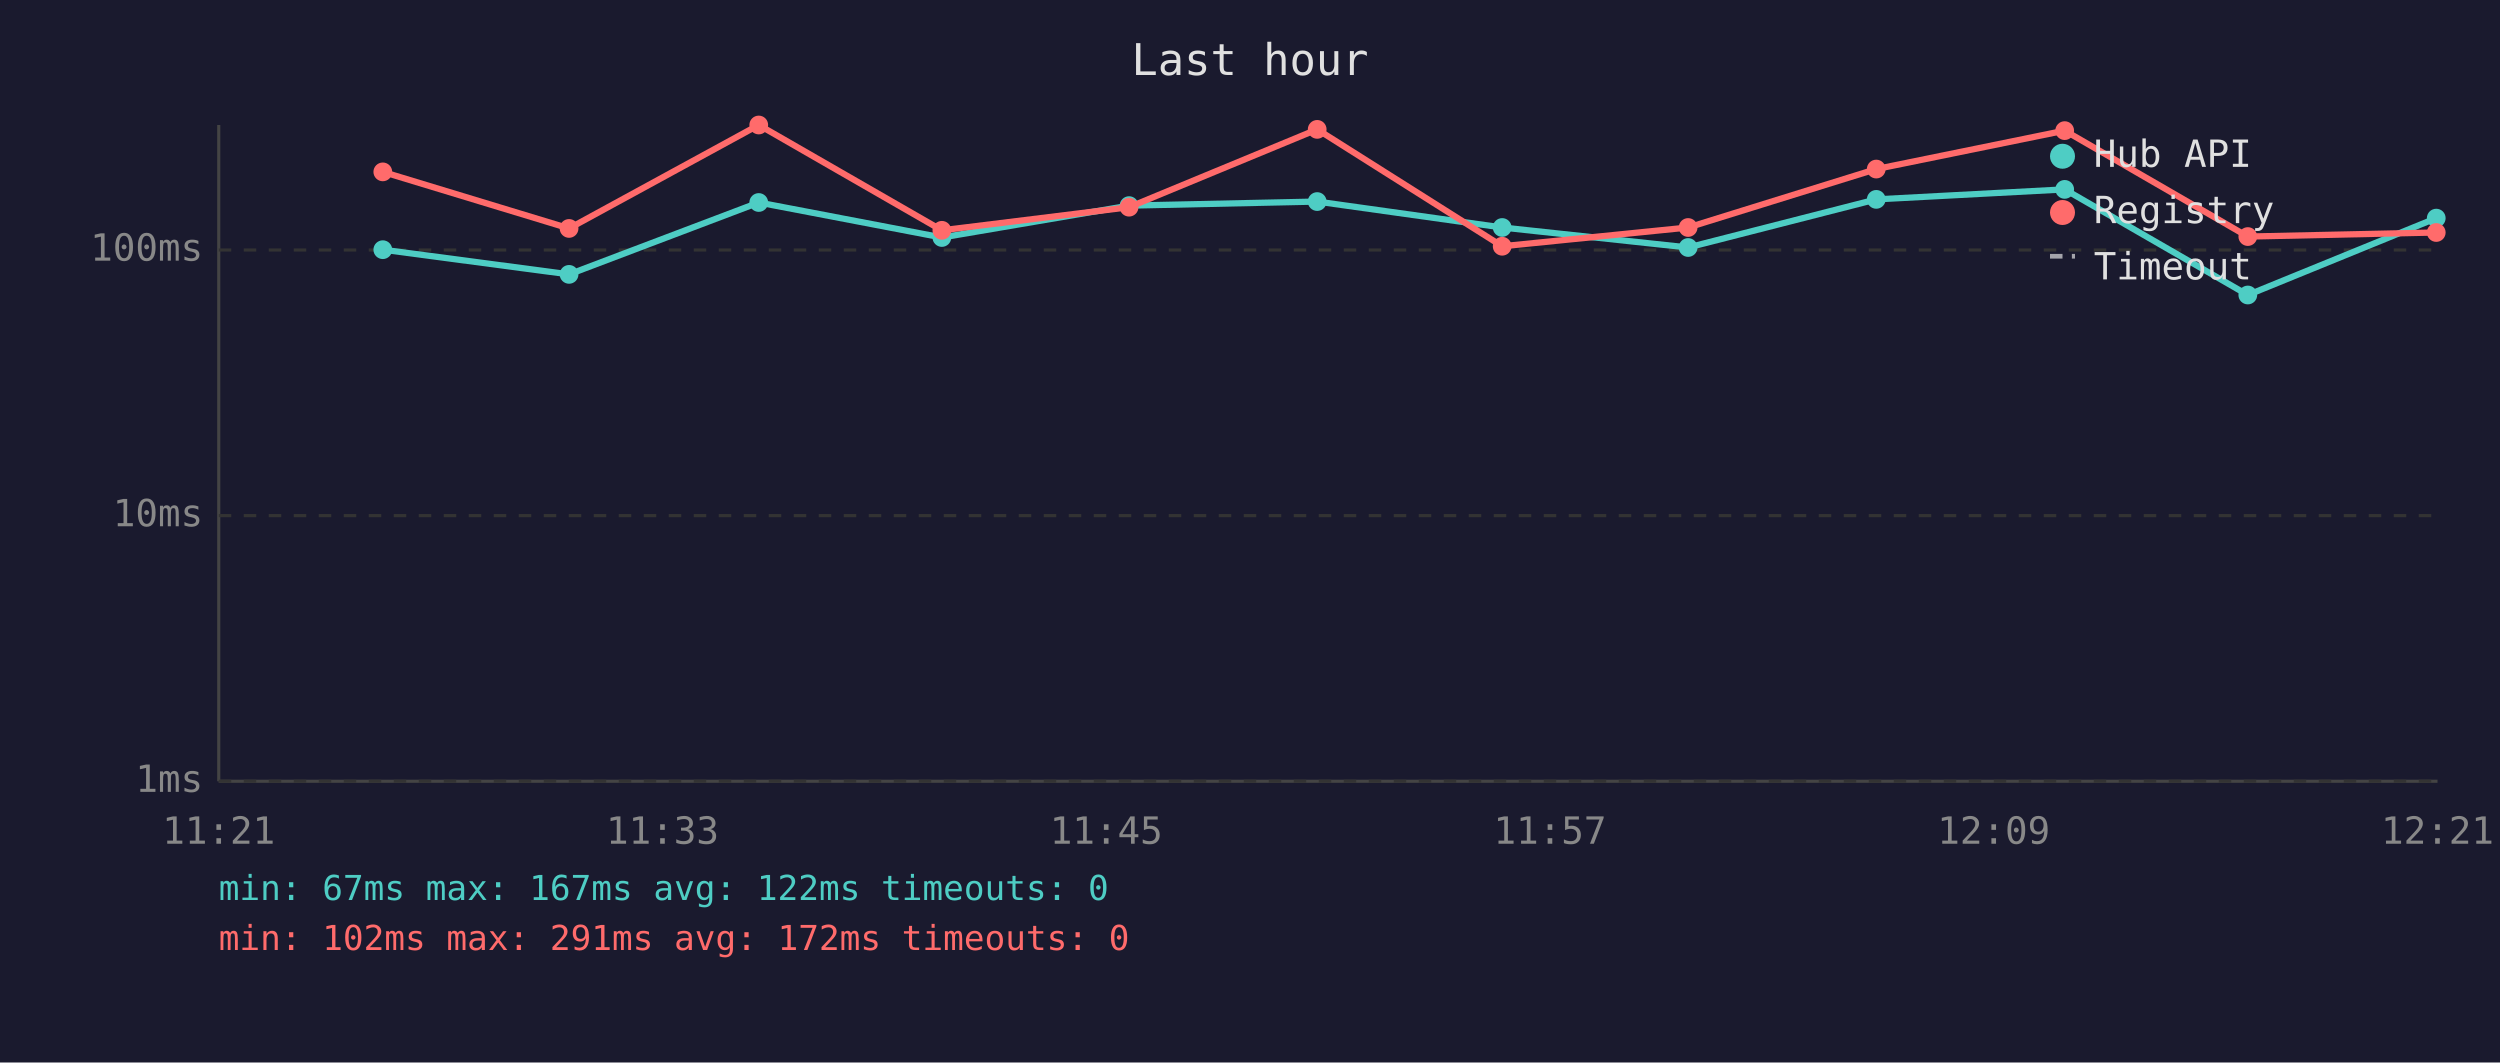
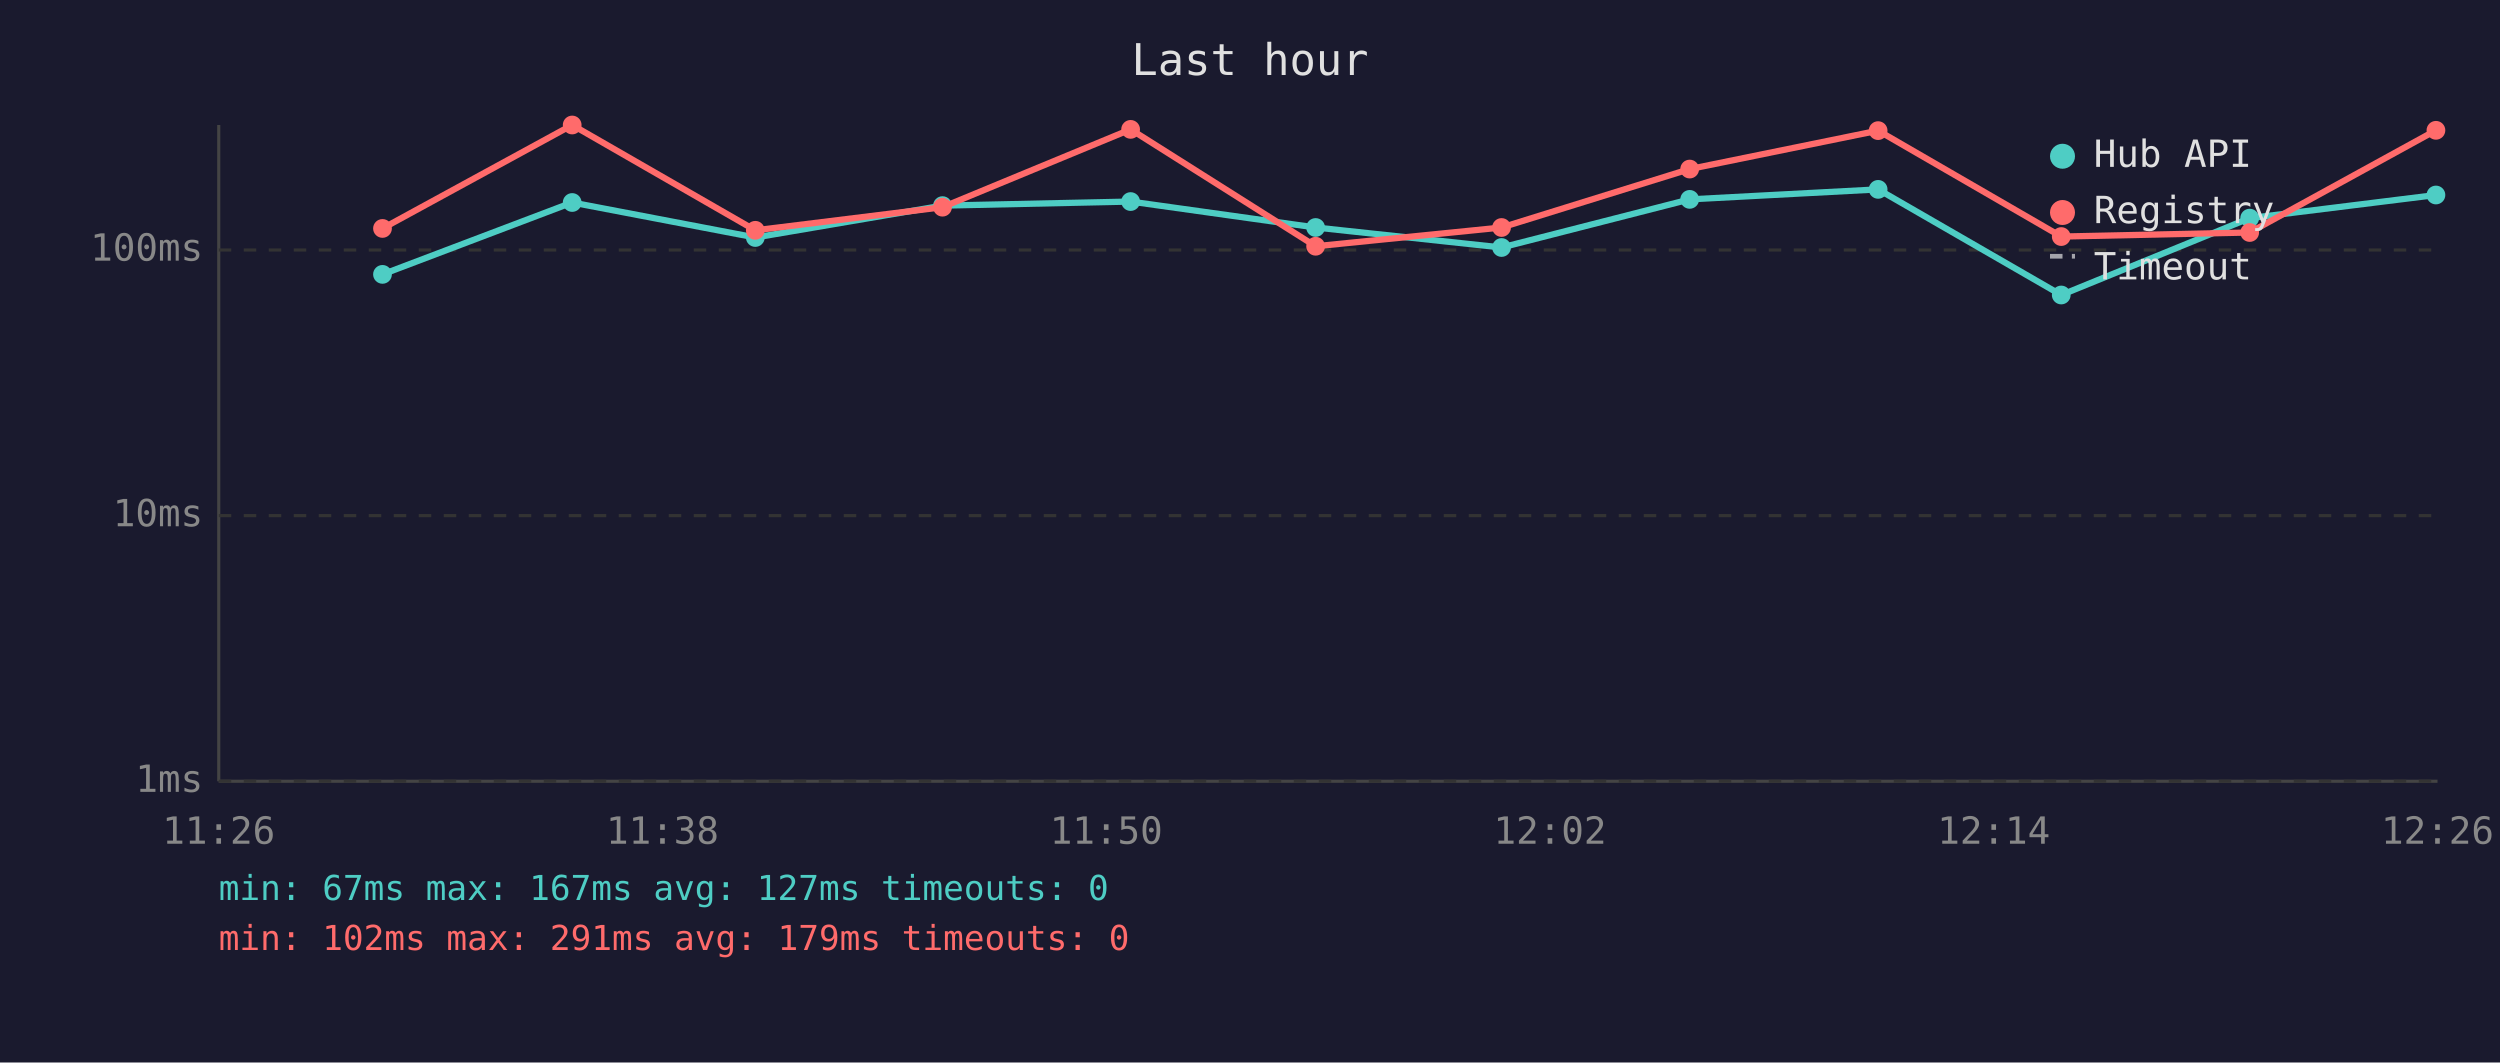
<svg xmlns="http://www.w3.org/2000/svg" viewBox="0 0 800 340" font-family="monospace" font-size="12">
  <rect width="800" height="340" fill="#1a1a2e" />
  <text x="400" y="24" fill="#e0e0e0" font-size="14" text-anchor="middle">Last hour</text>
  <line x1="70" y1="40" x2="70" y2="250" stroke="#444" stroke-width="1" />
  <line x1="70" y1="250" x2="780" y2="250" stroke="#444" stroke-width="1" />
  <line x1="70" y1="250" x2="780" y2="250" stroke="#333" stroke-width="1" stroke-dasharray="4" />
  <text x="65" y="250" fill="#888" text-anchor="end" dominant-baseline="middle">1ms</text>
  <line x1="70" y1="165" x2="780" y2="165" stroke="#333" stroke-width="1" stroke-dasharray="4" />
  <text x="65" y="165" fill="#888" text-anchor="end" dominant-baseline="middle">10ms</text>
  <line x1="70" y1="80" x2="780" y2="80" stroke="#333" stroke-width="1" stroke-dasharray="4" />
  <text x="65" y="80" fill="#888" text-anchor="end" dominant-baseline="middle">100ms</text>
-   <text x="70" y="270" fill="#888" text-anchor="middle">11:21</text>
-   <text x="212" y="270" fill="#888" text-anchor="middle">11:33</text>
-   <text x="354" y="270" fill="#888" text-anchor="middle">11:45</text>
-   <text x="496" y="270" fill="#888" text-anchor="middle">11:57</text>
-   <text x="638" y="270" fill="#888" text-anchor="middle">12:09</text>
-   <text x="780" y="270" fill="#888" text-anchor="middle">12:21</text>
-   <polyline points="122.5,79.9 182.1,87.8 242.8,64.8 301.4,76.0 361.3,65.8 421.5,64.5 480.7,72.8 540.2,79.2 600.4,63.8 660.7,60.6 719.3,94.4 779.6,69.8" fill="none" stroke="#4ecdc4" stroke-width="2" opacity="1" />
-   <circle cx="122.5" cy="79.9" r="3" fill="#4ecdc4" />
-   <circle cx="182.1" cy="87.8" r="3" fill="#4ecdc4" />
-   <circle cx="242.8" cy="64.8" r="3" fill="#4ecdc4" />
-   <circle cx="301.4" cy="76.0" r="3" fill="#4ecdc4" />
-   <circle cx="361.3" cy="65.8" r="3" fill="#4ecdc4" />
-   <circle cx="421.5" cy="64.5" r="3" fill="#4ecdc4" />
-   <circle cx="480.7" cy="72.8" r="3" fill="#4ecdc4" />
-   <circle cx="540.2" cy="79.2" r="3" fill="#4ecdc4" />
-   <circle cx="600.4" cy="63.8" r="3" fill="#4ecdc4" />
-   <circle cx="660.7" cy="60.6" r="3" fill="#4ecdc4" />
-   <circle cx="719.3" cy="94.4" r="3" fill="#4ecdc4" />
-   <circle cx="779.6" cy="69.8" r="3" fill="#4ecdc4" />
-   <polyline points="122.5,55.0 182.1,73.1 242.8,40.0 301.4,73.7 361.3,66.3 421.5,41.4 480.7,78.8 540.2,72.8 600.4,54.1 660.7,41.8 719.3,75.7 779.6,74.4" fill="none" stroke="#ff6b6b" stroke-width="2" opacity="1" />
-   <circle cx="122.5" cy="55.0" r="3" fill="#ff6b6b" />
-   <circle cx="182.1" cy="73.1" r="3" fill="#ff6b6b" />
-   <circle cx="242.8" cy="40.0" r="3" fill="#ff6b6b" />
-   <circle cx="301.4" cy="73.7" r="3" fill="#ff6b6b" />
-   <circle cx="361.3" cy="66.3" r="3" fill="#ff6b6b" />
-   <circle cx="421.5" cy="41.4" r="3" fill="#ff6b6b" />
-   <circle cx="480.7" cy="78.8" r="3" fill="#ff6b6b" />
-   <circle cx="540.2" cy="72.8" r="3" fill="#ff6b6b" />
-   <circle cx="600.4" cy="54.1" r="3" fill="#ff6b6b" />
-   <circle cx="660.7" cy="41.8" r="3" fill="#ff6b6b" />
-   <circle cx="719.3" cy="75.7" r="3" fill="#ff6b6b" />
-   <circle cx="779.6" cy="74.4" r="3" fill="#ff6b6b" />
+   <text x="70" y="270" fill="#888" text-anchor="middle">11:26</text>
+   <text x="212" y="270" fill="#888" text-anchor="middle">11:38</text>
+   <text x="354" y="270" fill="#888" text-anchor="middle">11:50</text>
+   <text x="496" y="270" fill="#888" text-anchor="middle">12:02</text>
+   <text x="638" y="270" fill="#888" text-anchor="middle">12:14</text>
+   <text x="780" y="270" fill="#888" text-anchor="middle">12:26</text>
+   <polyline points="122.4,87.8 183.1,64.8 241.7,76.0 301.6,65.8 361.8,64.5 421.0,72.8 480.5,79.2 540.7,63.8 601.0,60.6 659.6,94.4 719.9,69.8 779.5,62.4" fill="none" stroke="#4ecdc4" stroke-width="2" opacity="1" />
+   <circle cx="122.4" cy="87.8" r="3" fill="#4ecdc4" />
+   <circle cx="183.1" cy="64.8" r="3" fill="#4ecdc4" />
+   <circle cx="241.7" cy="76.0" r="3" fill="#4ecdc4" />
+   <circle cx="301.6" cy="65.8" r="3" fill="#4ecdc4" />
+   <circle cx="361.8" cy="64.5" r="3" fill="#4ecdc4" />
+   <circle cx="421.0" cy="72.8" r="3" fill="#4ecdc4" />
+   <circle cx="480.5" cy="79.2" r="3" fill="#4ecdc4" />
+   <circle cx="540.7" cy="63.8" r="3" fill="#4ecdc4" />
+   <circle cx="601.0" cy="60.6" r="3" fill="#4ecdc4" />
+   <circle cx="659.6" cy="94.4" r="3" fill="#4ecdc4" />
+   <circle cx="719.9" cy="69.8" r="3" fill="#4ecdc4" />
+   <circle cx="779.5" cy="62.4" r="3" fill="#4ecdc4" />
+   <polyline points="122.4,73.1 183.1,40.0 241.7,73.7 301.6,66.3 361.8,41.4 421.0,78.8 480.5,72.8 540.7,54.1 601.0,41.8 659.6,75.7 719.9,74.4 779.5,41.7" fill="none" stroke="#ff6b6b" stroke-width="2" opacity="1" />
+   <circle cx="122.4" cy="73.1" r="3" fill="#ff6b6b" />
+   <circle cx="183.1" cy="40.0" r="3" fill="#ff6b6b" />
+   <circle cx="241.7" cy="73.7" r="3" fill="#ff6b6b" />
+   <circle cx="301.6" cy="66.3" r="3" fill="#ff6b6b" />
+   <circle cx="361.8" cy="41.4" r="3" fill="#ff6b6b" />
+   <circle cx="421.0" cy="78.8" r="3" fill="#ff6b6b" />
+   <circle cx="480.5" cy="72.8" r="3" fill="#ff6b6b" />
+   <circle cx="540.7" cy="54.1" r="3" fill="#ff6b6b" />
+   <circle cx="601.0" cy="41.8" r="3" fill="#ff6b6b" />
+   <circle cx="659.6" cy="75.7" r="3" fill="#ff6b6b" />
+   <circle cx="719.9" cy="74.4" r="3" fill="#ff6b6b" />
+   <circle cx="779.5" cy="41.7" r="3" fill="#ff6b6b" />
  <circle cx="660" cy="50" r="4" fill="#4ecdc4" />
  <text x="670" y="50" fill="#e0e0e0" dominant-baseline="middle">Hub API</text>
  <circle cx="660" cy="68" r="4" fill="#ff6b6b" />
  <text x="670" y="68" fill="#e0e0e0" dominant-baseline="middle">Registry</text>
  <line x1="656" y1="82" x2="664" y2="82" stroke="#e0e0e0" stroke-width="1.5" stroke-dasharray="4,3" opacity="0.7" />
  <text x="670" y="86" fill="#e0e0e0" dominant-baseline="middle">Timeout</text>
-   <text x="70" y="288" fill="#4ecdc4" font-size="11">min: 67ms  max: 167ms  avg: 122ms  timeouts: 0</text>
-   <text x="70" y="304" fill="#ff6b6b" font-size="11">min: 102ms  max: 291ms  avg: 172ms  timeouts: 0</text>
+   <text x="70" y="288" fill="#4ecdc4" font-size="11">min: 67ms  max: 167ms  avg: 127ms  timeouts: 0</text>
+   <text x="70" y="304" fill="#ff6b6b" font-size="11">min: 102ms  max: 291ms  avg: 179ms  timeouts: 0</text>
</svg>
